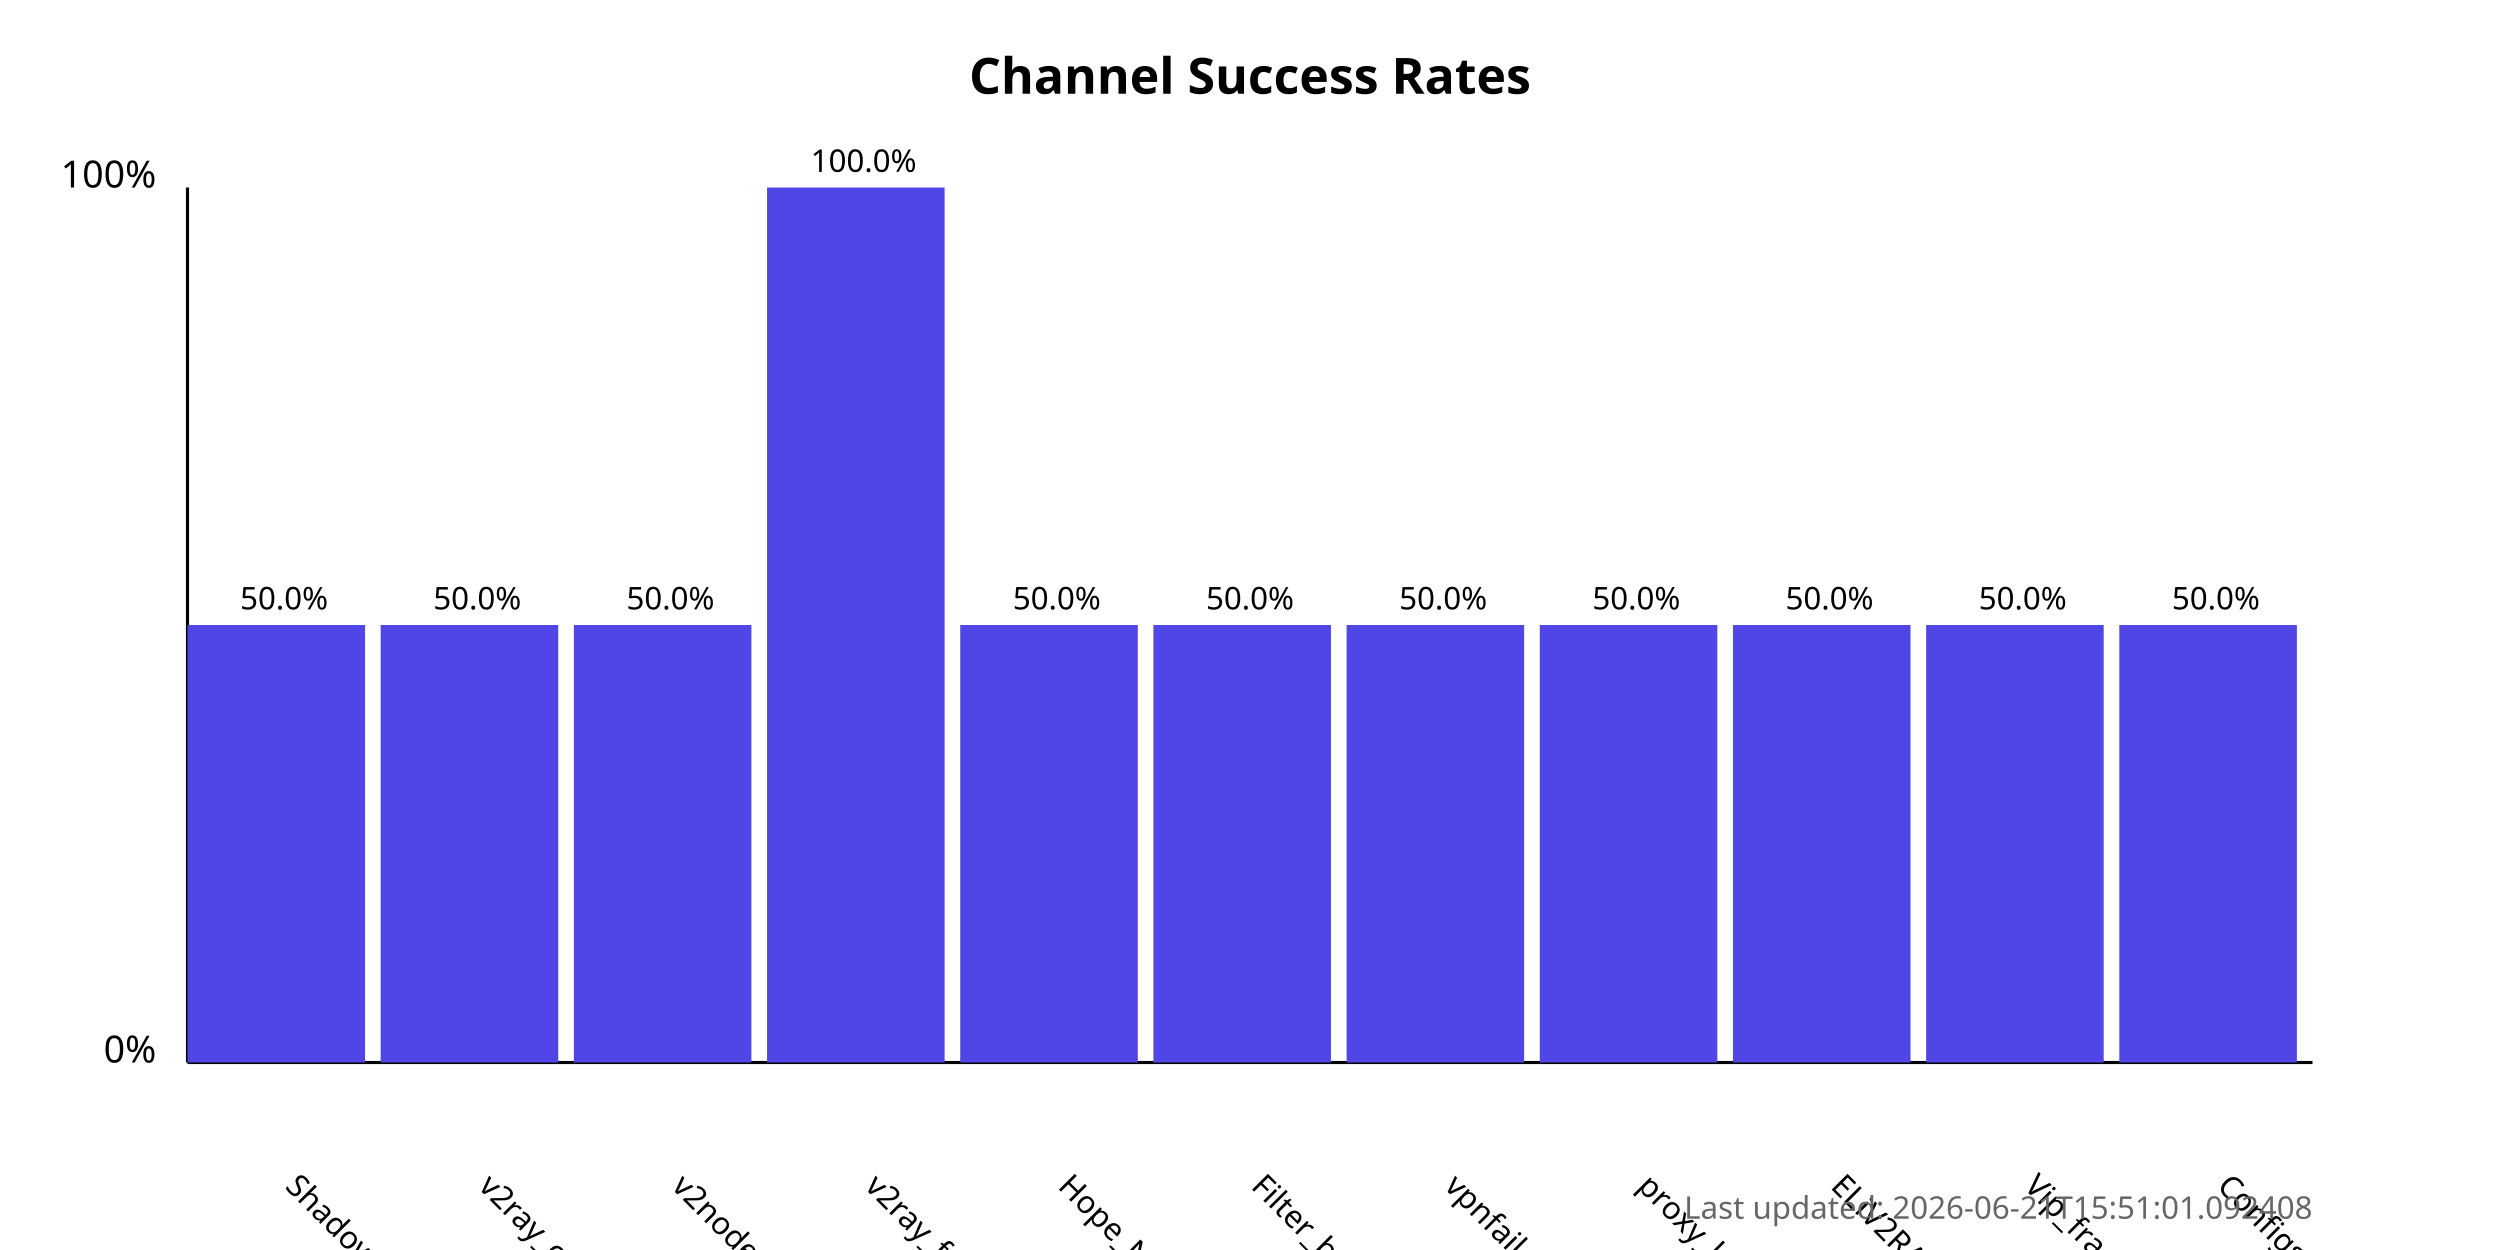
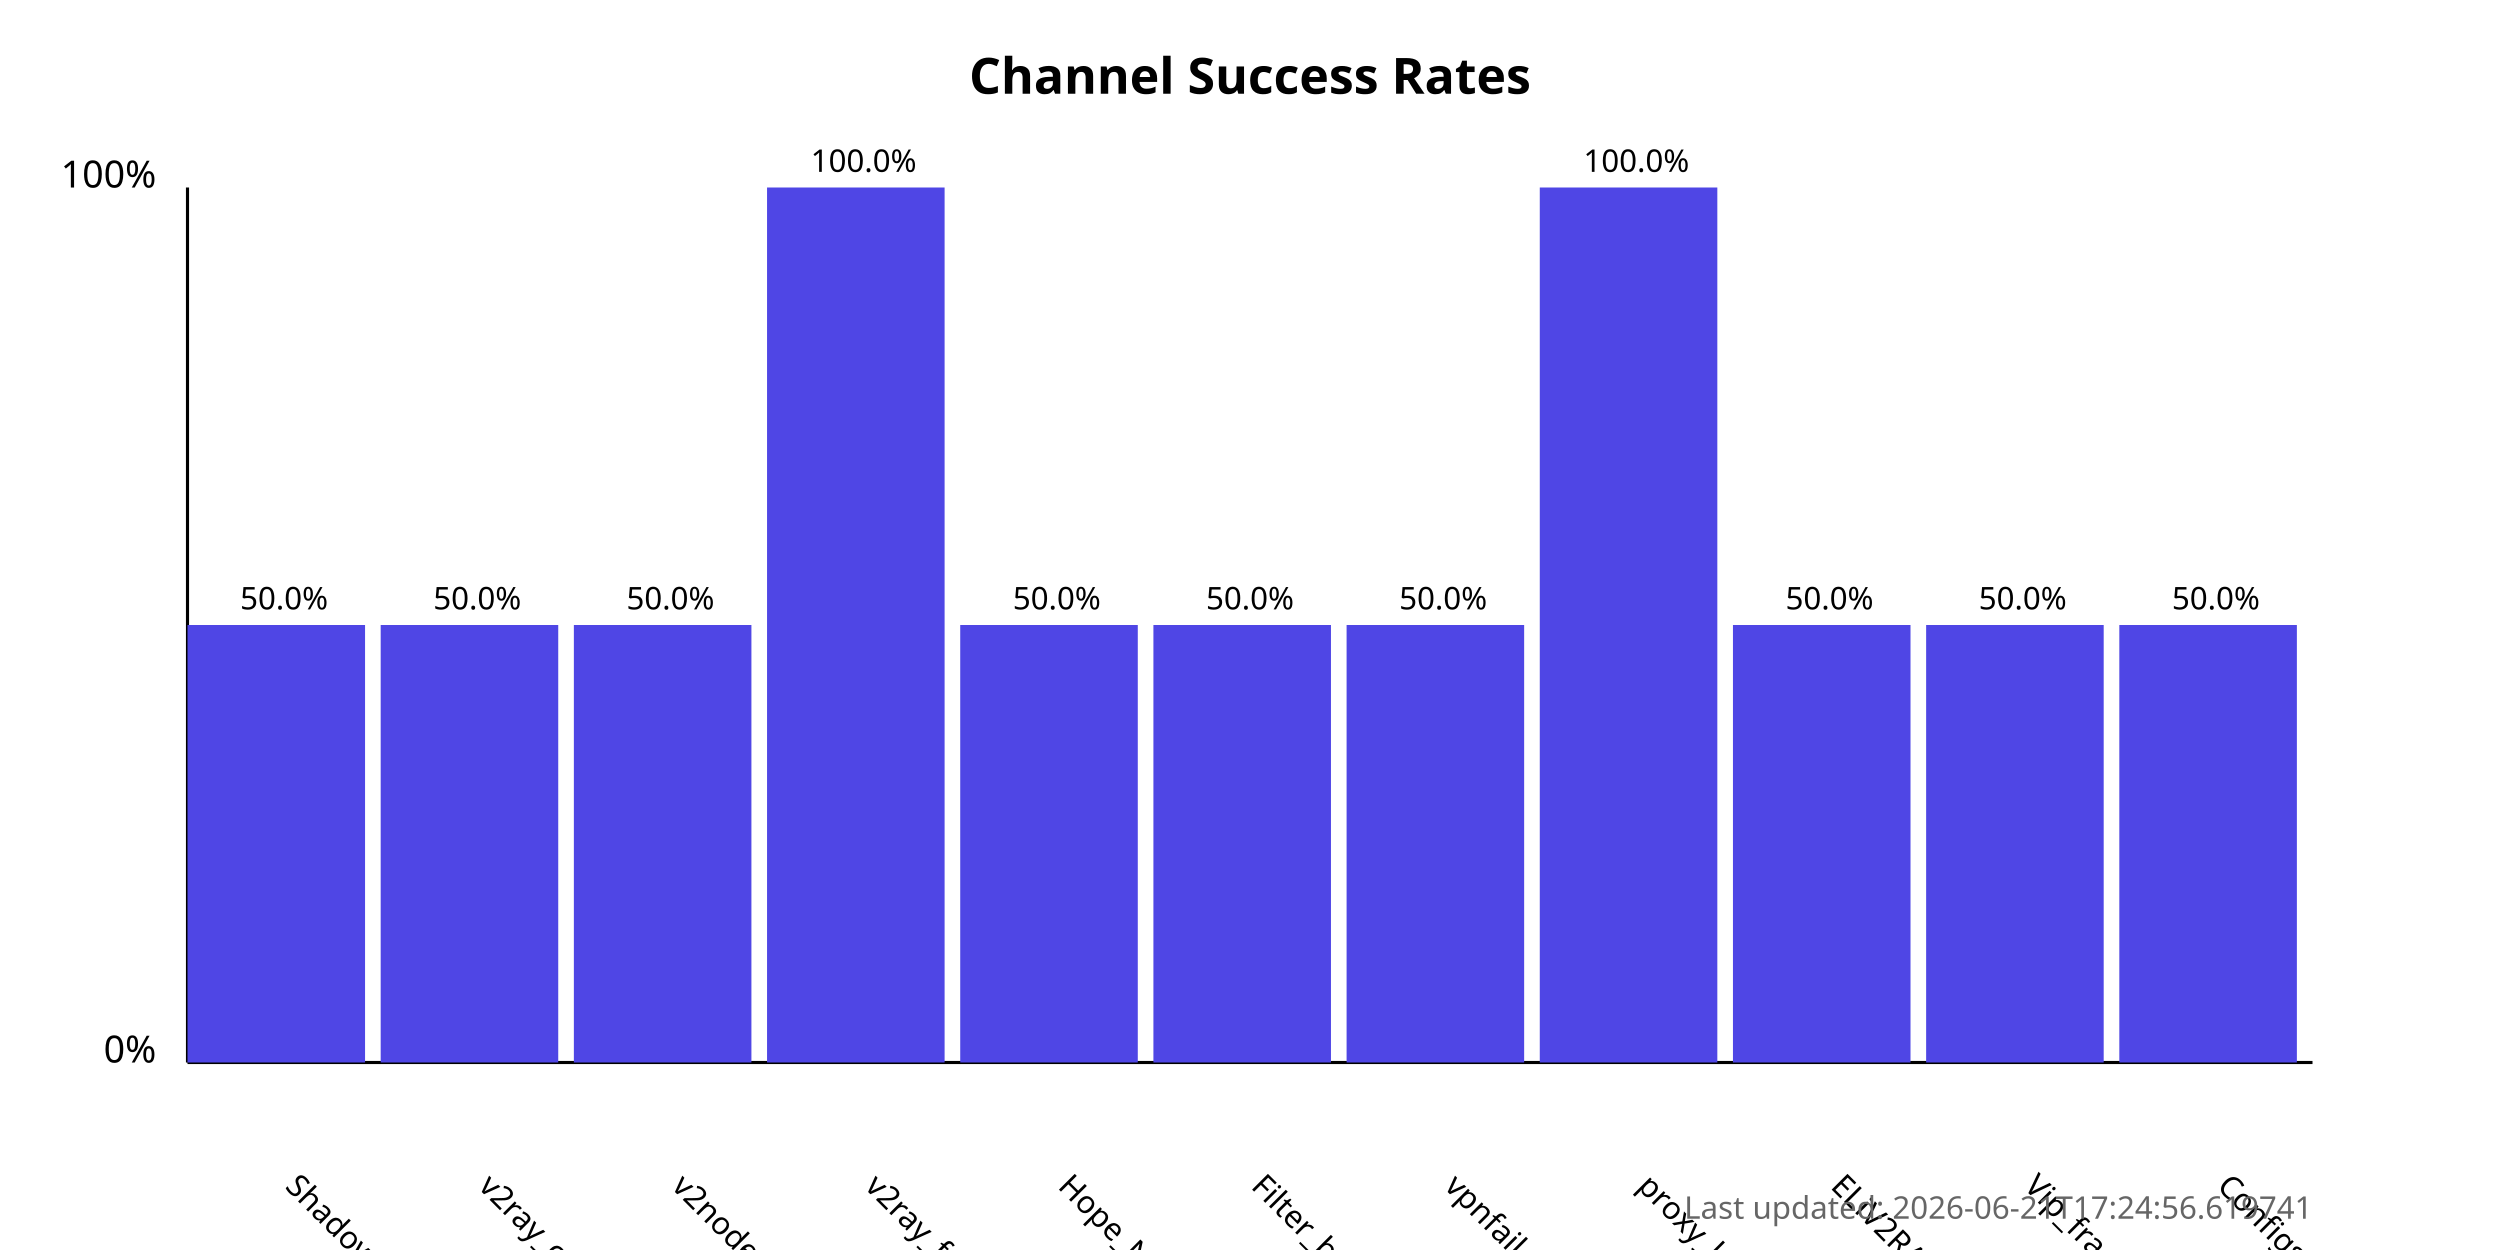
<svg xmlns="http://www.w3.org/2000/svg" width="800" height="400">
  <style>
            .chart-title { font: bold 16px sans-serif; }
            .axis-label { font: 12px sans-serif; }
            .tick-label { font: 10px sans-serif; }
            .bar { fill: #4f46e5; }
            .bar:hover { fill: #6366f1; }
            .timestamp { font: 10px sans-serif; fill: #666; }
        </style>
  <text x="400.0" y="30" text-anchor="middle" class="chart-title">
            Channel Success Rates
        </text>
  <line x1="60" y1="340" x2="60" y2="60" stroke="black" stroke-width="1" />
  <line x1="60" y1="340" x2="740" y2="340" stroke="black" stroke-width="1" />
  <text x="50" y="340" text-anchor="end" class="axis-label">0%</text>
  <text x="50" y="60" text-anchor="end" class="axis-label">100%</text>
  <g>
    <rect x="60" y="200.0" width="56.818" height="140.0" class="bar" />
    <text x="90.909" y="380" transform="rotate(45, 90.90909, 380)" text-anchor="start" class="tick-label">
                ShadowProxy66
            </text>
    <text x="90.909" y="195.0" text-anchor="middle" class="tick-label">
                50.0%
            </text>
  </g>
  <g>
    <rect x="121.818" y="200.0" width="56.818" height="140.0" class="bar" />
    <text x="152.727" y="380" transform="rotate(45, 152.7273, 380)" text-anchor="start" class="tick-label">
                v2ray_configs_pool
            </text>
    <text x="152.727" y="195.0" text-anchor="middle" class="tick-label">
                50.0%
            </text>
  </g>
  <g>
    <rect x="183.636" y="200.0" width="56.818" height="140.0" class="bar" />
    <text x="214.545" y="380" transform="rotate(45, 214.5455, 380)" text-anchor="start" class="tick-label">
                v2nodes
            </text>
    <text x="214.545" y="195.0" text-anchor="middle" class="tick-label">
                50.0%
            </text>
  </g>
  <g>
    <rect x="245.455" y="60.0" width="56.818" height="280.0" class="bar" />
    <text x="276.364" y="380" transform="rotate(45, 276.3636, 380)" text-anchor="start" class="tick-label">
                v2ray_free_conf
            </text>
    <text x="276.364" y="55.0" text-anchor="middle" class="tick-label">
                100.0%
            </text>
  </g>
  <g>
    <rect x="307.273" y="200.0" width="56.818" height="140.0" class="bar" />
    <text x="338.182" y="380" transform="rotate(45, 338.1818, 380)" text-anchor="start" class="tick-label">
                Hope_Net
            </text>
    <text x="338.182" y="195.0" text-anchor="middle" class="tick-label">
                50.0%
            </text>
  </g>
  <g>
    <rect x="369.091" y="200.0" width="56.818" height="140.0" class="bar" />
    <text x="400.0" y="380" transform="rotate(45, 400.0, 380)" text-anchor="start" class="tick-label">
                Filter_breaker
            </text>
    <text x="400.0" y="195.0" text-anchor="middle" class="tick-label">
                50.0%
            </text>
  </g>
  <g>
    <rect x="430.909" y="200.0" width="56.818" height="140.0" class="bar" />
    <text x="461.818" y="380" transform="rotate(45, 461.8182, 380)" text-anchor="start" class="tick-label">
                vpnfail_vless
            </text>
    <text x="461.818" y="195.0" text-anchor="middle" class="tick-label">
                50.0%
            </text>
  </g>
  <g>
-     <rect x="492.727" y="200.0" width="56.818" height="140.0" class="bar" />
+     <rect x="492.727" y="60.0" width="56.818" height="280.0" class="bar" />
    <text x="523.636" y="380" transform="rotate(45, 523.6364, 380)" text-anchor="start" class="tick-label">
                proxy_kafee
            </text>
-     <text x="523.636" y="195.0" text-anchor="middle" class="tick-label">
-                 50.0%
+     <text x="523.636" y="55.0" text-anchor="middle" class="tick-label">
+                 100.0%
            </text>
  </g>
  <g>
    <rect x="554.545" y="200.0" width="56.818" height="140.0" class="bar" />
    <text x="585.455" y="380" transform="rotate(45, 585.4545, 380)" text-anchor="start" class="tick-label">
                ELiV2RAY
            </text>
    <text x="585.455" y="195.0" text-anchor="middle" class="tick-label">
                50.0%
            </text>
  </g>
  <g>
    <rect x="616.364" y="200.0" width="56.818" height="140.0" class="bar" />
    <text x="647.273" y="380" transform="rotate(45, 647.2727, 380)" text-anchor="start" class="tick-label">
                Vip_fragment_v2ray
            </text>
    <text x="647.273" y="195.0" text-anchor="middle" class="tick-label">
                50.0%
            </text>
  </g>
  <g>
    <rect x="678.182" y="200.0" width="56.818" height="140.0" class="bar" />
    <text x="709.091" y="380" transform="rotate(45, 709.0909, 380)" text-anchor="start" class="tick-label">
                ConfigsHubPlus
            </text>
    <text x="709.091" y="195.0" text-anchor="middle" class="tick-label">
                50.0%
            </text>
  </g>
  <text x="740" y="390" text-anchor="end" class="timestamp">
-             Last updated: 2026-06-21T15:51:01.092408
+             Last updated: 2026-06-21T17:24:56.619741
        </text>
</svg>
